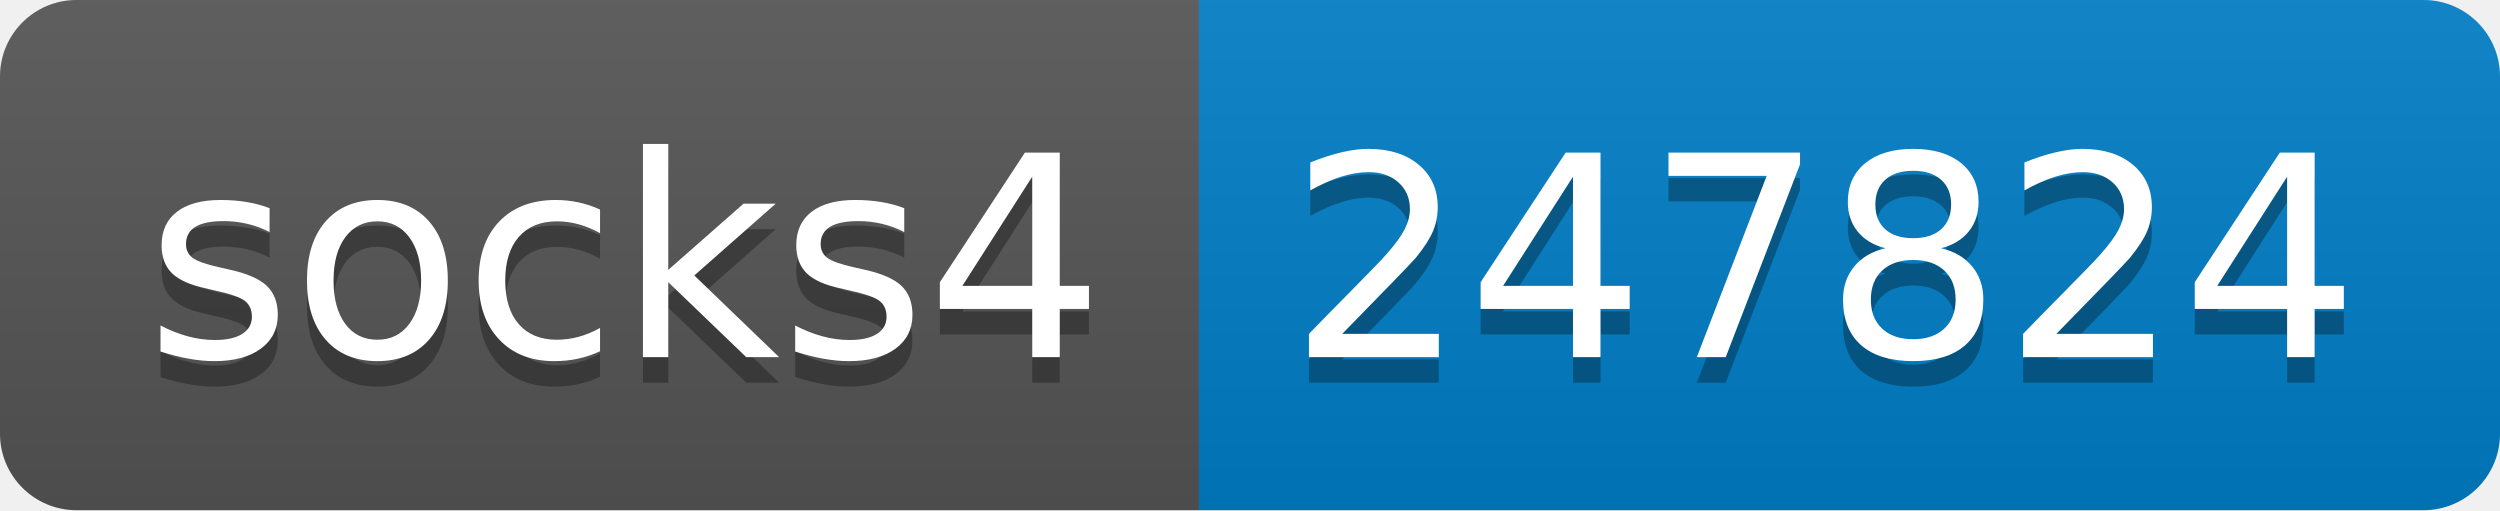
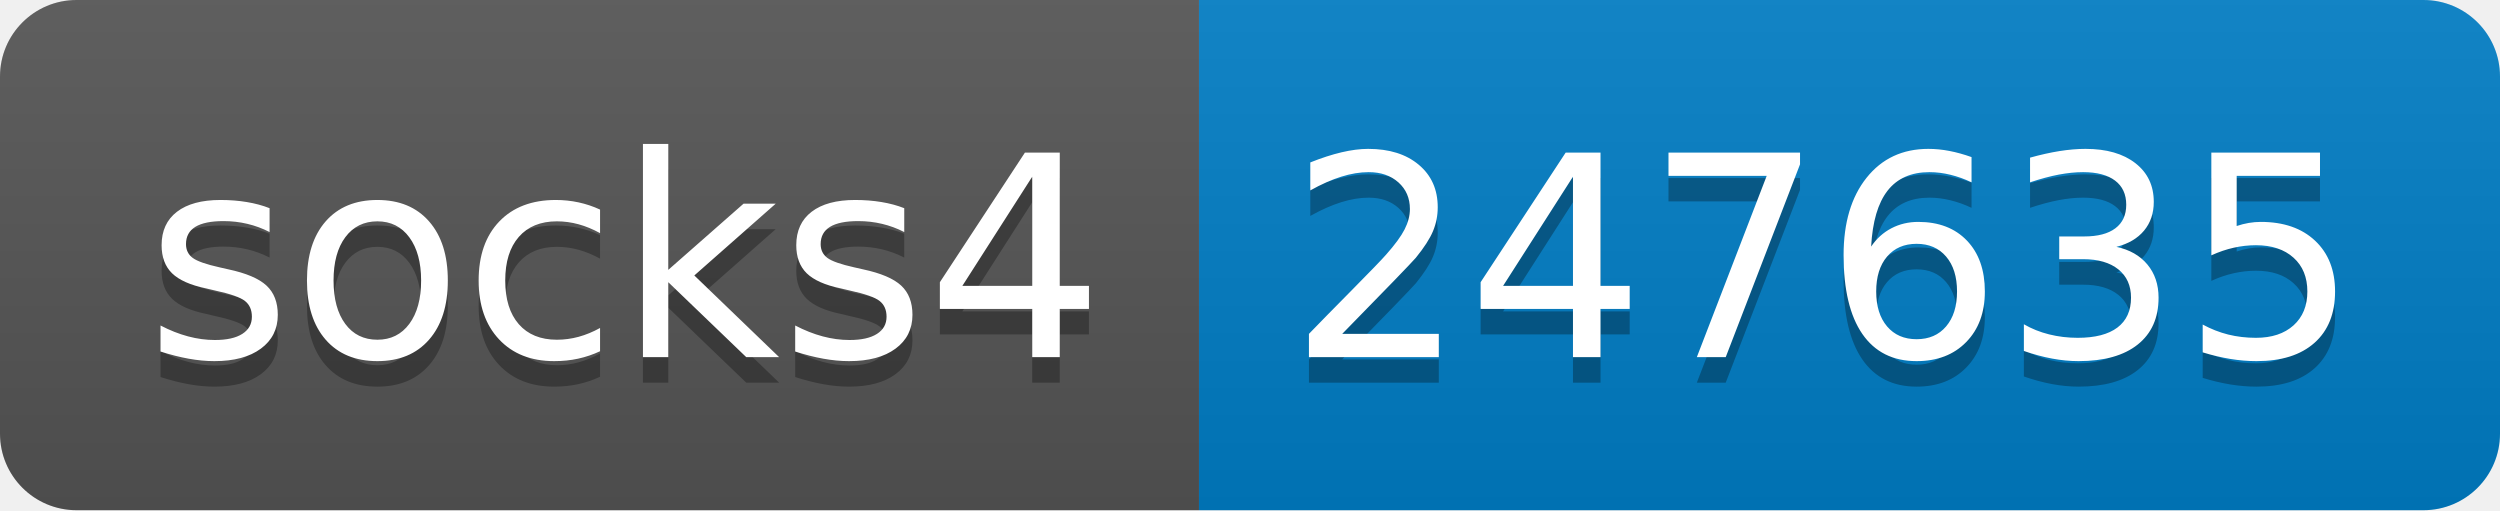
- <svg xmlns="http://www.w3.org/2000/svg" width="98" height="20" role="img" aria-label="socks4: 247824">
+ <svg xmlns="http://www.w3.org/2000/svg" width="98" height="20" role="img" aria-label="socks4: 247635">
  <linearGradient id="s" x2="0" y2="100%">
    <stop offset="0" stop-color="#bbb" stop-opacity=".1" />
    <stop offset="1" stop-opacity=".1" />
  </linearGradient>
  <clipPath id="r">
    <rect width="98" height="20" rx="3" fill="#fff" />
  </clipPath>
  <g clip-path="url(#r)">
    <rect width="47" height="20" fill="#555" />
    <rect x="47" width="51" height="20" fill="#007ec6" />
    <rect width="98" height="20" fill="url(#s)" />
  </g>
  <g fill="#fff" text-anchor="middle" font-family="Verdana,Geneva,DejaVu Sans,sans-serif" text-rendering="geometricPrecision" font-size="110">
    <text aria-hidden="true" x="245" y="150" fill="#010101" fill-opacity=".3" transform="scale(.1)" textLength="370">socks4</text>
    <text x="245" y="140" transform="scale(.1)" fill="#fff" textLength="370">socks4</text>
-     <text aria-hidden="true" x="715" y="150" fill="#010101" fill-opacity=".3" transform="scale(.1)" textLength="410">247824</text>
-     <text x="715" y="140" transform="scale(.1)" fill="#fff" textLength="410">247824</text>
+     <text aria-hidden="true" x="715" y="150" fill="#010101" fill-opacity=".3" transform="scale(.1)" textLength="410">247635</text>
+     <text x="715" y="140" transform="scale(.1)" fill="#fff" textLength="410">247635</text>
  </g>
</svg>
